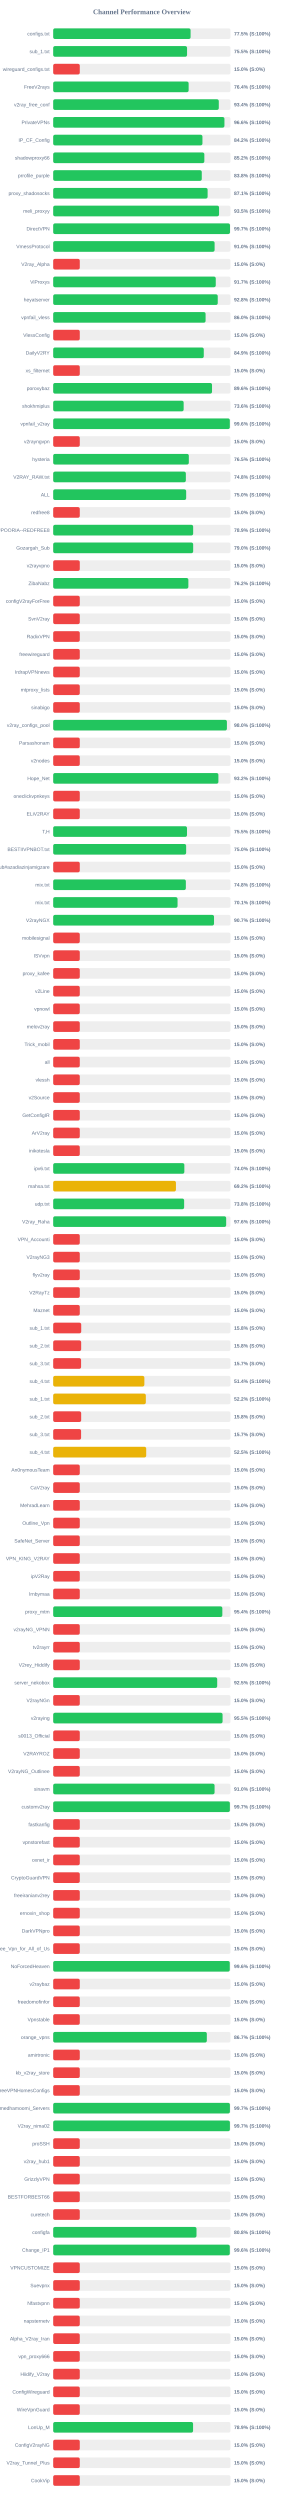
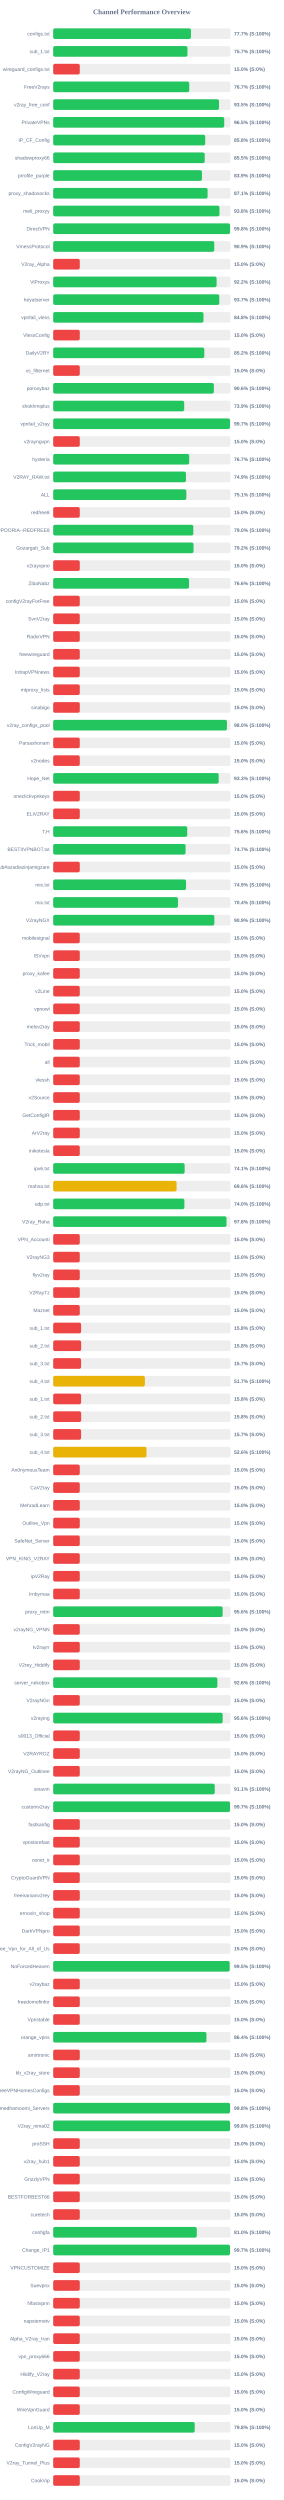
<svg xmlns="http://www.w3.org/2000/svg" width="800" height="7050" version="1.1">
  <style>
        .row { font: 14px Arial; fill: #64748b; }
        .score { font: bold 14px Arial; fill: #64748b; }
    </style>
  <text x="400" y="40" text-anchor="middle" font-size="20px" font-weight="bold" fill="#64748b">Channel Performance Overview</text>
  <rect x="150" y="80" width="500" height="30" fill="#eee" rx="5" />
-   <rect x="150" y="80" width="387.45" height="30" fill="#22c55e" rx="5" />
+   <rect x="150" y="80" width="388.45" height="30" fill="#22c55e" rx="5" />
  <text x="140" y="100" text-anchor="end" class="row">configs.txt</text>
-   <text x="660" y="100" text-anchor="start" class="score">77.5% (S:100%)</text>
+   <text x="660" y="100" text-anchor="start" class="score">77.7% (S:100%)</text>
  <rect x="150" y="130" width="500" height="30" fill="#eee" rx="5" />
-   <rect x="150" y="130" width="377.5" height="30" fill="#22c55e" rx="5" />
+   <rect x="150" y="130" width="378.65" height="30" fill="#22c55e" rx="5" />
  <text x="140" y="150" text-anchor="end" class="row">sub_1.txt</text>
-   <text x="660" y="150" text-anchor="start" class="score">75.5% (S:100%)</text>
+   <text x="660" y="150" text-anchor="start" class="score">75.7% (S:100%)</text>
  <rect x="150" y="180" width="500" height="30" fill="#eee" rx="5" />
  <rect x="150" y="180" width="75.0" height="30" fill="#ef4444" rx="5" />
  <text x="140" y="200" text-anchor="end" class="row">wireguard_configs.txt</text>
  <text x="660" y="200" text-anchor="start" class="score">15.0% (S:0%)</text>
  <rect x="150" y="230" width="500" height="30" fill="#eee" rx="5" />
-   <rect x="150" y="230" width="381.95" height="30" fill="#22c55e" rx="5" />
+   <rect x="150" y="230" width="383.65" height="30" fill="#22c55e" rx="5" />
  <text x="140" y="250" text-anchor="end" class="row">FreeV2rays</text>
-   <text x="660" y="250" text-anchor="start" class="score">76.4% (S:100%)</text>
+   <text x="660" y="250" text-anchor="start" class="score">76.7% (S:100%)</text>
  <rect x="150" y="280" width="500" height="30" fill="#eee" rx="5" />
-   <rect x="150" y="280" width="467.0" height="30" fill="#22c55e" rx="5" />
+   <rect x="150" y="280" width="467.6" height="30" fill="#22c55e" rx="5" />
  <text x="140" y="300" text-anchor="end" class="row">v2ray_free_conf</text>
-   <text x="660" y="300" text-anchor="start" class="score">93.4% (S:100%)</text>
+   <text x="660" y="300" text-anchor="start" class="score">93.5% (S:100%)</text>
  <rect x="150" y="330" width="500" height="30" fill="#eee" rx="5" />
-   <rect x="150" y="330" width="482.9" height="30" fill="#22c55e" rx="5" />
+   <rect x="150" y="330" width="482.3" height="30" fill="#22c55e" rx="5" />
  <text x="140" y="350" text-anchor="end" class="row">PrivateVPNs</text>
-   <text x="660" y="350" text-anchor="start" class="score">96.6% (S:100%)</text>
+   <text x="660" y="350" text-anchor="start" class="score">96.5% (S:100%)</text>
  <rect x="150" y="380" width="500" height="30" fill="#eee" rx="5" />
-   <rect x="150" y="380" width="420.9" height="30" fill="#22c55e" rx="5" />
+   <rect x="150" y="380" width="428.75" height="30" fill="#22c55e" rx="5" />
  <text x="140" y="400" text-anchor="end" class="row">IP_CF_Config</text>
-   <text x="660" y="400" text-anchor="start" class="score">84.2% (S:100%)</text>
+   <text x="660" y="400" text-anchor="start" class="score">85.8% (S:100%)</text>
  <rect x="150" y="430" width="500" height="30" fill="#eee" rx="5" />
-   <rect x="150" y="430" width="426.25" height="30" fill="#22c55e" rx="5" />
+   <rect x="150" y="430" width="427.3" height="30" fill="#22c55e" rx="5" />
  <text x="140" y="450" text-anchor="end" class="row">shadowproxy66</text>
-   <text x="660" y="450" text-anchor="start" class="score">85.2% (S:100%)</text>
+   <text x="660" y="450" text-anchor="start" class="score">85.5% (S:100%)</text>
  <rect x="150" y="480" width="500" height="30" fill="#eee" rx="5" />
-   <rect x="150" y="480" width="419.0" height="30" fill="#22c55e" rx="5" />
+   <rect x="150" y="480" width="419.5" height="30" fill="#22c55e" rx="5" />
  <text x="140" y="500" text-anchor="end" class="row">prrofile_purple</text>
-   <text x="660" y="500" text-anchor="start" class="score">83.8% (S:100%)</text>
+   <text x="660" y="500" text-anchor="start" class="score">83.9% (S:100%)</text>
  <rect x="150" y="530" width="500" height="30" fill="#eee" rx="5" />
-   <rect x="150" y="530" width="435.5" height="30" fill="#22c55e" rx="5" />
+   <rect x="150" y="530" width="435.45" height="30" fill="#22c55e" rx="5" />
  <text x="140" y="550" text-anchor="end" class="row">proxy_shadosocks</text>
  <text x="660" y="550" text-anchor="start" class="score">87.1% (S:100%)</text>
  <rect x="150" y="580" width="500" height="30" fill="#eee" rx="5" />
-   <rect x="150" y="580" width="467.75" height="30" fill="#22c55e" rx="5" />
+   <rect x="150" y="580" width="468.9" height="30" fill="#22c55e" rx="5" />
  <text x="140" y="600" text-anchor="end" class="row">meli_proxyy</text>
-   <text x="660" y="600" text-anchor="start" class="score">93.5% (S:100%)</text>
+   <text x="660" y="600" text-anchor="start" class="score">93.8% (S:100%)</text>
  <rect x="150" y="630" width="500" height="30" fill="#eee" rx="5" />
-   <rect x="150" y="630" width="498.6" height="30" fill="#22c55e" rx="5" />
+   <rect x="150" y="630" width="498.8" height="30" fill="#22c55e" rx="5" />
  <text x="140" y="650" text-anchor="end" class="row">DirectVPN</text>
-   <text x="660" y="650" text-anchor="start" class="score">99.7% (S:100%)</text>
+   <text x="660" y="650" text-anchor="start" class="score">99.8% (S:100%)</text>
  <rect x="150" y="680" width="500" height="30" fill="#eee" rx="5" />
-   <rect x="150" y="680" width="455.2" height="30" fill="#22c55e" rx="5" />
+   <rect x="150" y="680" width="454.3" height="30" fill="#22c55e" rx="5" />
  <text x="140" y="700" text-anchor="end" class="row">VmessProtocol</text>
-   <text x="660" y="700" text-anchor="start" class="score">91.0% (S:100%)</text>
+   <text x="660" y="700" text-anchor="start" class="score">90.9% (S:100%)</text>
  <rect x="150" y="730" width="500" height="30" fill="#eee" rx="5" />
  <rect x="150" y="730" width="75.0" height="30" fill="#ef4444" rx="5" />
  <text x="140" y="750" text-anchor="end" class="row">V2ray_Alpha</text>
  <text x="660" y="750" text-anchor="start" class="score">15.0% (S:0%)</text>
  <rect x="150" y="780" width="500" height="30" fill="#eee" rx="5" />
-   <rect x="150" y="780" width="458.45" height="30" fill="#22c55e" rx="5" />
+   <rect x="150" y="780" width="460.85" height="30" fill="#22c55e" rx="5" />
  <text x="140" y="800" text-anchor="end" class="row">ViProxys</text>
-   <text x="660" y="800" text-anchor="start" class="score">91.7% (S:100%)</text>
+   <text x="660" y="800" text-anchor="start" class="score">92.2% (S:100%)</text>
  <rect x="150" y="830" width="500" height="30" fill="#eee" rx="5" />
-   <rect x="150" y="830" width="464.05" height="30" fill="#22c55e" rx="5" />
+   <rect x="150" y="830" width="468.4" height="30" fill="#22c55e" rx="5" />
  <text x="140" y="850" text-anchor="end" class="row">heyatserver</text>
-   <text x="660" y="850" text-anchor="start" class="score">92.8% (S:100%)</text>
+   <text x="660" y="850" text-anchor="start" class="score">93.7% (S:100%)</text>
  <rect x="150" y="880" width="500" height="30" fill="#eee" rx="5" />
-   <rect x="150" y="880" width="429.75" height="30" fill="#22c55e" rx="5" />
+   <rect x="150" y="880" width="423.85" height="30" fill="#22c55e" rx="5" />
  <text x="140" y="900" text-anchor="end" class="row">vpnfail_vless</text>
-   <text x="660" y="900" text-anchor="start" class="score">86.0% (S:100%)</text>
+   <text x="660" y="900" text-anchor="start" class="score">84.8% (S:100%)</text>
  <rect x="150" y="930" width="500" height="30" fill="#eee" rx="5" />
  <rect x="150" y="930" width="75.0" height="30" fill="#ef4444" rx="5" />
  <text x="140" y="950" text-anchor="end" class="row">VlessConfig</text>
  <text x="660" y="950" text-anchor="start" class="score">15.0% (S:0%)</text>
  <rect x="150" y="980" width="500" height="30" fill="#eee" rx="5" />
-   <rect x="150" y="980" width="424.65" height="30" fill="#22c55e" rx="5" />
+   <rect x="150" y="980" width="426.15" height="30" fill="#22c55e" rx="5" />
  <text x="140" y="1000" text-anchor="end" class="row">DailyV2RY</text>
-   <text x="660" y="1000" text-anchor="start" class="score">84.9% (S:100%)</text>
+   <text x="660" y="1000" text-anchor="start" class="score">85.2% (S:100%)</text>
  <rect x="150" y="1030" width="500" height="30" fill="#eee" rx="5" />
  <rect x="150" y="1030" width="75.0" height="30" fill="#ef4444" rx="5" />
  <text x="140" y="1050" text-anchor="end" class="row">xs_filternet</text>
  <text x="660" y="1050" text-anchor="start" class="score">15.0% (S:0%)</text>
  <rect x="150" y="1080" width="500" height="30" fill="#eee" rx="5" />
-   <rect x="150" y="1080" width="447.9" height="30" fill="#22c55e" rx="5" />
+   <rect x="150" y="1080" width="453.1" height="30" fill="#22c55e" rx="5" />
  <text x="140" y="1100" text-anchor="end" class="row">poroxybaz</text>
-   <text x="660" y="1100" text-anchor="start" class="score">89.6% (S:100%)</text>
+   <text x="660" y="1100" text-anchor="start" class="score">90.6% (S:100%)</text>
  <rect x="150" y="1130" width="500" height="30" fill="#eee" rx="5" />
-   <rect x="150" y="1130" width="367.9" height="30" fill="#22c55e" rx="5" />
+   <rect x="150" y="1130" width="369.45" height="30" fill="#22c55e" rx="5" />
  <text x="140" y="1150" text-anchor="end" class="row">shokhmiplus</text>
-   <text x="660" y="1150" text-anchor="start" class="score">73.6% (S:100%)</text>
+   <text x="660" y="1150" text-anchor="start" class="score">73.9% (S:100%)</text>
  <rect x="150" y="1180" width="500" height="30" fill="#eee" rx="5" />
-   <rect x="150" y="1180" width="498.1" height="30" fill="#22c55e" rx="5" />
+   <rect x="150" y="1180" width="498.55" height="30" fill="#22c55e" rx="5" />
  <text x="140" y="1200" text-anchor="end" class="row">vpnfail_v2ray</text>
-   <text x="660" y="1200" text-anchor="start" class="score">99.6% (S:100%)</text>
+   <text x="660" y="1200" text-anchor="start" class="score">99.7% (S:100%)</text>
  <rect x="150" y="1230" width="500" height="30" fill="#eee" rx="5" />
  <rect x="150" y="1230" width="75.0" height="30" fill="#ef4444" rx="5" />
  <text x="140" y="1250" text-anchor="end" class="row">v2rayngvpn</text>
  <text x="660" y="1250" text-anchor="start" class="score">15.0% (S:0%)</text>
  <rect x="150" y="1280" width="500" height="30" fill="#eee" rx="5" />
-   <rect x="150" y="1280" width="382.5" height="30" fill="#22c55e" rx="5" />
+   <rect x="150" y="1280" width="383.6" height="30" fill="#22c55e" rx="5" />
  <text x="140" y="1300" text-anchor="end" class="row">hysteria</text>
-   <text x="660" y="1300" text-anchor="start" class="score">76.5% (S:100%)</text>
+   <text x="660" y="1300" text-anchor="start" class="score">76.7% (S:100%)</text>
  <rect x="150" y="1330" width="500" height="30" fill="#eee" rx="5" />
-   <rect x="150" y="1330" width="374.1" height="30" fill="#22c55e" rx="5" />
+   <rect x="150" y="1330" width="374.45" height="30" fill="#22c55e" rx="5" />
  <text x="140" y="1350" text-anchor="end" class="row">V2RAY_RAW.txt</text>
-   <text x="660" y="1350" text-anchor="start" class="score">74.8% (S:100%)</text>
+   <text x="660" y="1350" text-anchor="start" class="score">74.9% (S:100%)</text>
  <rect x="150" y="1380" width="500" height="30" fill="#eee" rx="5" />
-   <rect x="150" y="1380" width="375.0" height="30" fill="#22c55e" rx="5" />
+   <rect x="150" y="1380" width="375.5" height="30" fill="#22c55e" rx="5" />
  <text x="140" y="1400" text-anchor="end" class="row">ALL</text>
-   <text x="660" y="1400" text-anchor="start" class="score">75.0% (S:100%)</text>
+   <text x="660" y="1400" text-anchor="start" class="score">75.1% (S:100%)</text>
  <rect x="150" y="1430" width="500" height="30" fill="#eee" rx="5" />
  <rect x="150" y="1430" width="75.0" height="30" fill="#ef4444" rx="5" />
  <text x="140" y="1450" text-anchor="end" class="row">redfree8</text>
  <text x="660" y="1450" text-anchor="start" class="score">15.0% (S:0%)</text>
  <rect x="150" y="1480" width="500" height="30" fill="#eee" rx="5" />
-   <rect x="150" y="1480" width="394.7" height="30" fill="#22c55e" rx="5" />
+   <rect x="150" y="1480" width="395.15" height="30" fill="#22c55e" rx="5" />
  <text x="140" y="1500" text-anchor="end" class="row">POORIA--REDFREE8.txt#POORIA--REDFREE8</text>
-   <text x="660" y="1500" text-anchor="start" class="score">78.9% (S:100%)</text>
+   <text x="660" y="1500" text-anchor="start" class="score">79.0% (S:100%)</text>
  <rect x="150" y="1530" width="500" height="30" fill="#eee" rx="5" />
-   <rect x="150" y="1530" width="394.75" height="30" fill="#22c55e" rx="5" />
+   <rect x="150" y="1530" width="395.75" height="30" fill="#22c55e" rx="5" />
  <text x="140" y="1550" text-anchor="end" class="row">Gozargah_Sub</text>
-   <text x="660" y="1550" text-anchor="start" class="score">79.0% (S:100%)</text>
+   <text x="660" y="1550" text-anchor="start" class="score">79.2% (S:100%)</text>
  <rect x="150" y="1580" width="500" height="30" fill="#eee" rx="5" />
  <rect x="150" y="1580" width="75.0" height="30" fill="#ef4444" rx="5" />
  <text x="140" y="1600" text-anchor="end" class="row">v2rayvpno</text>
  <text x="660" y="1600" text-anchor="start" class="score">15.0% (S:0%)</text>
  <rect x="150" y="1630" width="500" height="30" fill="#eee" rx="5" />
-   <rect x="150" y="1630" width="381.2" height="30" fill="#22c55e" rx="5" />
+   <rect x="150" y="1630" width="383.1" height="30" fill="#22c55e" rx="5" />
  <text x="140" y="1650" text-anchor="end" class="row">ZibaNabz</text>
-   <text x="660" y="1650" text-anchor="start" class="score">76.2% (S:100%)</text>
+   <text x="660" y="1650" text-anchor="start" class="score">76.6% (S:100%)</text>
  <rect x="150" y="1680" width="500" height="30" fill="#eee" rx="5" />
  <rect x="150" y="1680" width="75.0" height="30" fill="#ef4444" rx="5" />
  <text x="140" y="1700" text-anchor="end" class="row">configV2rayForFree</text>
  <text x="660" y="1700" text-anchor="start" class="score">15.0% (S:0%)</text>
  <rect x="150" y="1730" width="500" height="30" fill="#eee" rx="5" />
  <rect x="150" y="1730" width="75.0" height="30" fill="#ef4444" rx="5" />
  <text x="140" y="1750" text-anchor="end" class="row">SvnV2ray</text>
  <text x="660" y="1750" text-anchor="start" class="score">15.0% (S:0%)</text>
  <rect x="150" y="1780" width="500" height="30" fill="#eee" rx="5" />
  <rect x="150" y="1780" width="75.0" height="30" fill="#ef4444" rx="5" />
  <text x="140" y="1800" text-anchor="end" class="row">RadixVPN</text>
  <text x="660" y="1800" text-anchor="start" class="score">15.0% (S:0%)</text>
  <rect x="150" y="1830" width="500" height="30" fill="#eee" rx="5" />
  <rect x="150" y="1830" width="75.0" height="30" fill="#ef4444" rx="5" />
  <text x="140" y="1850" text-anchor="end" class="row">freewireguard</text>
  <text x="660" y="1850" text-anchor="start" class="score">15.0% (S:0%)</text>
  <rect x="150" y="1880" width="500" height="30" fill="#eee" rx="5" />
  <rect x="150" y="1880" width="75.0" height="30" fill="#ef4444" rx="5" />
  <text x="140" y="1900" text-anchor="end" class="row">IrdrapVPNnews</text>
  <text x="660" y="1900" text-anchor="start" class="score">15.0% (S:0%)</text>
  <rect x="150" y="1930" width="500" height="30" fill="#eee" rx="5" />
  <rect x="150" y="1930" width="75.0" height="30" fill="#ef4444" rx="5" />
  <text x="140" y="1950" text-anchor="end" class="row">mtproxy_lists</text>
  <text x="660" y="1950" text-anchor="start" class="score">15.0% (S:0%)</text>
  <rect x="150" y="1980" width="500" height="30" fill="#eee" rx="5" />
  <rect x="150" y="1980" width="75.0" height="30" fill="#ef4444" rx="5" />
  <text x="140" y="2000" text-anchor="end" class="row">sinabigo</text>
  <text x="660" y="2000" text-anchor="start" class="score">15.0% (S:0%)</text>
  <rect x="150" y="2030" width="500" height="30" fill="#eee" rx="5" />
-   <rect x="150" y="2030" width="489.9" height="30" fill="#22c55e" rx="5" />
+   <rect x="150" y="2030" width="489.95" height="30" fill="#22c55e" rx="5" />
  <text x="140" y="2050" text-anchor="end" class="row">v2ray_configs_pool</text>
  <text x="660" y="2050" text-anchor="start" class="score">98.0% (S:100%)</text>
  <rect x="150" y="2080" width="500" height="30" fill="#eee" rx="5" />
  <rect x="150" y="2080" width="75.0" height="30" fill="#ef4444" rx="5" />
  <text x="140" y="2100" text-anchor="end" class="row">Parsashonam</text>
  <text x="660" y="2100" text-anchor="start" class="score">15.0% (S:0%)</text>
  <rect x="150" y="2130" width="500" height="30" fill="#eee" rx="5" />
  <rect x="150" y="2130" width="75.0" height="30" fill="#ef4444" rx="5" />
  <text x="140" y="2150" text-anchor="end" class="row">v2nodes</text>
  <text x="660" y="2150" text-anchor="start" class="score">15.0% (S:0%)</text>
  <rect x="150" y="2180" width="500" height="30" fill="#eee" rx="5" />
-   <rect x="150" y="2180" width="465.9" height="30" fill="#22c55e" rx="5" />
+   <rect x="150" y="2180" width="466.7" height="30" fill="#22c55e" rx="5" />
  <text x="140" y="2200" text-anchor="end" class="row">Hope_Net</text>
-   <text x="660" y="2200" text-anchor="start" class="score">93.2% (S:100%)</text>
+   <text x="660" y="2200" text-anchor="start" class="score">93.3% (S:100%)</text>
  <rect x="150" y="2230" width="500" height="30" fill="#eee" rx="5" />
  <rect x="150" y="2230" width="75.0" height="30" fill="#ef4444" rx="5" />
  <text x="140" y="2250" text-anchor="end" class="row">oneclickvpnkeys</text>
  <text x="660" y="2250" text-anchor="start" class="score">15.0% (S:0%)</text>
  <rect x="150" y="2280" width="500" height="30" fill="#eee" rx="5" />
  <rect x="150" y="2280" width="75.0" height="30" fill="#ef4444" rx="5" />
  <text x="140" y="2300" text-anchor="end" class="row">ELiV2RAY</text>
  <text x="660" y="2300" text-anchor="start" class="score">15.0% (S:0%)</text>
  <rect x="150" y="2330" width="500" height="30" fill="#eee" rx="5" />
-   <rect x="150" y="2330" width="377.35" height="30" fill="#22c55e" rx="5" />
+   <rect x="150" y="2330" width="378.0" height="30" fill="#22c55e" rx="5" />
  <text x="140" y="2350" text-anchor="end" class="row">T,H</text>
-   <text x="660" y="2350" text-anchor="start" class="score">75.5% (S:100%)</text>
+   <text x="660" y="2350" text-anchor="start" class="score">75.6% (S:100%)</text>
  <rect x="150" y="2380" width="500" height="30" fill="#eee" rx="5" />
-   <rect x="150" y="2380" width="374.95" height="30" fill="#22c55e" rx="5" />
+   <rect x="150" y="2380" width="373.35" height="30" fill="#22c55e" rx="5" />
  <text x="140" y="2400" text-anchor="end" class="row">BESTIIVPNBOT.txt</text>
-   <text x="660" y="2400" text-anchor="start" class="score">75.0% (S:100%)</text>
+   <text x="660" y="2400" text-anchor="start" class="score">74.7% (S:100%)</text>
  <rect x="150" y="2430" width="500" height="30" fill="#eee" rx="5" />
  <rect x="150" y="2430" width="75.0" height="30" fill="#ef4444" rx="5" />
  <text x="140" y="2450" text-anchor="end" class="row">Sub#azadiazinjamigzare</text>
  <text x="660" y="2450" text-anchor="start" class="score">15.0% (S:0%)</text>
  <rect x="150" y="2480" width="500" height="30" fill="#eee" rx="5" />
-   <rect x="150" y="2480" width="374.1" height="30" fill="#22c55e" rx="5" />
+   <rect x="150" y="2480" width="374.65" height="30" fill="#22c55e" rx="5" />
  <text x="140" y="2500" text-anchor="end" class="row">mix.txt</text>
-   <text x="660" y="2500" text-anchor="start" class="score">74.8% (S:100%)</text>
+   <text x="660" y="2500" text-anchor="start" class="score">74.9% (S:100%)</text>
  <rect x="150" y="2530" width="500" height="30" fill="#eee" rx="5" />
-   <rect x="150" y="2530" width="350.7" height="30" fill="#22c55e" rx="5" />
+   <rect x="150" y="2530" width="351.85" height="30" fill="#22c55e" rx="5" />
  <text x="140" y="2550" text-anchor="end" class="row">mix.txt</text>
-   <text x="660" y="2550" text-anchor="start" class="score">70.1% (S:100%)</text>
+   <text x="660" y="2550" text-anchor="start" class="score">70.4% (S:100%)</text>
  <rect x="150" y="2580" width="500" height="30" fill="#eee" rx="5" />
-   <rect x="150" y="2580" width="453.55" height="30" fill="#22c55e" rx="5" />
+   <rect x="150" y="2580" width="454.5" height="30" fill="#22c55e" rx="5" />
  <text x="140" y="2600" text-anchor="end" class="row">V2rayNGX</text>
-   <text x="660" y="2600" text-anchor="start" class="score">90.7% (S:100%)</text>
+   <text x="660" y="2600" text-anchor="start" class="score">90.9% (S:100%)</text>
  <rect x="150" y="2630" width="500" height="30" fill="#eee" rx="5" />
  <rect x="150" y="2630" width="75.0" height="30" fill="#ef4444" rx="5" />
  <text x="140" y="2650" text-anchor="end" class="row">mobilesignal</text>
  <text x="660" y="2650" text-anchor="start" class="score">15.0% (S:0%)</text>
  <rect x="150" y="2680" width="500" height="30" fill="#eee" rx="5" />
  <rect x="150" y="2680" width="75.0" height="30" fill="#ef4444" rx="5" />
  <text x="140" y="2700" text-anchor="end" class="row">ISVvpn</text>
  <text x="660" y="2700" text-anchor="start" class="score">15.0% (S:0%)</text>
  <rect x="150" y="2730" width="500" height="30" fill="#eee" rx="5" />
  <rect x="150" y="2730" width="75.0" height="30" fill="#ef4444" rx="5" />
  <text x="140" y="2750" text-anchor="end" class="row">proxy_kafee</text>
  <text x="660" y="2750" text-anchor="start" class="score">15.0% (S:0%)</text>
  <rect x="150" y="2780" width="500" height="30" fill="#eee" rx="5" />
  <rect x="150" y="2780" width="75.0" height="30" fill="#ef4444" rx="5" />
  <text x="140" y="2800" text-anchor="end" class="row">v2Line</text>
  <text x="660" y="2800" text-anchor="start" class="score">15.0% (S:0%)</text>
  <rect x="150" y="2830" width="500" height="30" fill="#eee" rx="5" />
  <rect x="150" y="2830" width="75.0" height="30" fill="#ef4444" rx="5" />
  <text x="140" y="2850" text-anchor="end" class="row">vpnowl</text>
  <text x="660" y="2850" text-anchor="start" class="score">15.0% (S:0%)</text>
  <rect x="150" y="2880" width="500" height="30" fill="#eee" rx="5" />
  <rect x="150" y="2880" width="75.0" height="30" fill="#ef4444" rx="5" />
  <text x="140" y="2900" text-anchor="end" class="row">melov2ray</text>
  <text x="660" y="2900" text-anchor="start" class="score">15.0% (S:0%)</text>
  <rect x="150" y="2930" width="500" height="30" fill="#eee" rx="5" />
  <rect x="150" y="2930" width="75.0" height="30" fill="#ef4444" rx="5" />
  <text x="140" y="2950" text-anchor="end" class="row">Trick_mobil</text>
  <text x="660" y="2950" text-anchor="start" class="score">15.0% (S:0%)</text>
  <rect x="150" y="2980" width="500" height="30" fill="#eee" rx="5" />
  <rect x="150" y="2980" width="75.0" height="30" fill="#ef4444" rx="5" />
  <text x="140" y="3000" text-anchor="end" class="row">all</text>
  <text x="660" y="3000" text-anchor="start" class="score">15.0% (S:0%)</text>
  <rect x="150" y="3030" width="500" height="30" fill="#eee" rx="5" />
  <rect x="150" y="3030" width="75.0" height="30" fill="#ef4444" rx="5" />
  <text x="140" y="3050" text-anchor="end" class="row">vlessh</text>
  <text x="660" y="3050" text-anchor="start" class="score">15.0% (S:0%)</text>
  <rect x="150" y="3080" width="500" height="30" fill="#eee" rx="5" />
  <rect x="150" y="3080" width="75.0" height="30" fill="#ef4444" rx="5" />
  <text x="140" y="3100" text-anchor="end" class="row">v2Source</text>
  <text x="660" y="3100" text-anchor="start" class="score">15.0% (S:0%)</text>
  <rect x="150" y="3130" width="500" height="30" fill="#eee" rx="5" />
  <rect x="150" y="3130" width="75.0" height="30" fill="#ef4444" rx="5" />
  <text x="140" y="3150" text-anchor="end" class="row">GetConfigIR</text>
  <text x="660" y="3150" text-anchor="start" class="score">15.0% (S:0%)</text>
  <rect x="150" y="3180" width="500" height="30" fill="#eee" rx="5" />
  <rect x="150" y="3180" width="75.0" height="30" fill="#ef4444" rx="5" />
  <text x="140" y="3200" text-anchor="end" class="row">ArV2ray</text>
  <text x="660" y="3200" text-anchor="start" class="score">15.0% (S:0%)</text>
  <rect x="150" y="3230" width="500" height="30" fill="#eee" rx="5" />
  <rect x="150" y="3230" width="75.0" height="30" fill="#ef4444" rx="5" />
  <text x="140" y="3250" text-anchor="end" class="row">inikotesla</text>
  <text x="660" y="3250" text-anchor="start" class="score">15.0% (S:0%)</text>
  <rect x="150" y="3280" width="500" height="30" fill="#eee" rx="5" />
-   <rect x="150" y="3280" width="369.85" height="30" fill="#22c55e" rx="5" />
+   <rect x="150" y="3280" width="370.7" height="30" fill="#22c55e" rx="5" />
  <text x="140" y="3300" text-anchor="end" class="row">ipv6.txt</text>
-   <text x="660" y="3300" text-anchor="start" class="score">74.0% (S:100%)</text>
+   <text x="660" y="3300" text-anchor="start" class="score">74.1% (S:100%)</text>
  <rect x="150" y="3330" width="500" height="30" fill="#eee" rx="5" />
-   <rect x="150" y="3330" width="346.15" height="30" fill="#eab308" rx="5" />
+   <rect x="150" y="3330" width="347.95" height="30" fill="#eab308" rx="5" />
  <text x="140" y="3350" text-anchor="end" class="row">mahsa.txt</text>
-   <text x="660" y="3350" text-anchor="start" class="score">69.2% (S:100%)</text>
+   <text x="660" y="3350" text-anchor="start" class="score">69.6% (S:100%)</text>
  <rect x="150" y="3380" width="500" height="30" fill="#eee" rx="5" />
-   <rect x="150" y="3380" width="369.25" height="30" fill="#22c55e" rx="5" />
+   <rect x="150" y="3380" width="369.95" height="30" fill="#22c55e" rx="5" />
  <text x="140" y="3400" text-anchor="end" class="row">udp.txt</text>
-   <text x="660" y="3400" text-anchor="start" class="score">73.8% (S:100%)</text>
+   <text x="660" y="3400" text-anchor="start" class="score">74.0% (S:100%)</text>
  <rect x="150" y="3430" width="500" height="30" fill="#eee" rx="5" />
-   <rect x="150" y="3430" width="487.8" height="30" fill="#22c55e" rx="5" />
+   <rect x="150" y="3430" width="488.8" height="30" fill="#22c55e" rx="5" />
  <text x="140" y="3450" text-anchor="end" class="row">V2ray_Raha</text>
-   <text x="660" y="3450" text-anchor="start" class="score">97.6% (S:100%)</text>
+   <text x="660" y="3450" text-anchor="start" class="score">97.8% (S:100%)</text>
  <rect x="150" y="3480" width="500" height="30" fill="#eee" rx="5" />
  <rect x="150" y="3480" width="75.0" height="30" fill="#ef4444" rx="5" />
  <text x="140" y="3500" text-anchor="end" class="row">VPN_Accounti</text>
  <text x="660" y="3500" text-anchor="start" class="score">15.0% (S:0%)</text>
  <rect x="150" y="3530" width="500" height="30" fill="#eee" rx="5" />
  <rect x="150" y="3530" width="75.0" height="30" fill="#ef4444" rx="5" />
  <text x="140" y="3550" text-anchor="end" class="row">V2rayNG3</text>
  <text x="660" y="3550" text-anchor="start" class="score">15.0% (S:0%)</text>
  <rect x="150" y="3580" width="500" height="30" fill="#eee" rx="5" />
  <rect x="150" y="3580" width="75.0" height="30" fill="#ef4444" rx="5" />
  <text x="140" y="3600" text-anchor="end" class="row">flyv2ray</text>
  <text x="660" y="3600" text-anchor="start" class="score">15.0% (S:0%)</text>
  <rect x="150" y="3630" width="500" height="30" fill="#eee" rx="5" />
  <rect x="150" y="3630" width="75.0" height="30" fill="#ef4444" rx="5" />
  <text x="140" y="3650" text-anchor="end" class="row">V2RayTz</text>
  <text x="660" y="3650" text-anchor="start" class="score">15.0% (S:0%)</text>
  <rect x="150" y="3680" width="500" height="30" fill="#eee" rx="5" />
  <rect x="150" y="3680" width="75.0" height="30" fill="#ef4444" rx="5" />
  <text x="140" y="3700" text-anchor="end" class="row">Maznet</text>
  <text x="660" y="3700" text-anchor="start" class="score">15.0% (S:0%)</text>
  <rect x="150" y="3730" width="500" height="30" fill="#eee" rx="5" />
-   <rect x="150" y="3730" width="79.05" height="30" fill="#ef4444" rx="5" />
+   <rect x="150" y="3730" width="78.75" height="30" fill="#ef4444" rx="5" />
  <text x="140" y="3750" text-anchor="end" class="row">sub_1.txt</text>
  <text x="660" y="3750" text-anchor="start" class="score">15.8% (S:0%)</text>
  <rect x="150" y="3780" width="500" height="30" fill="#eee" rx="5" />
  <rect x="150" y="3780" width="78.9" height="30" fill="#ef4444" rx="5" />
  <text x="140" y="3800" text-anchor="end" class="row">sub_2.txt</text>
  <text x="660" y="3800" text-anchor="start" class="score">15.8% (S:0%)</text>
  <rect x="150" y="3830" width="500" height="30" fill="#eee" rx="5" />
  <rect x="150" y="3830" width="78.65" height="30" fill="#ef4444" rx="5" />
  <text x="140" y="3850" text-anchor="end" class="row">sub_3.txt</text>
  <text x="660" y="3850" text-anchor="start" class="score">15.7% (S:0%)</text>
  <rect x="150" y="3880" width="500" height="30" fill="#eee" rx="5" />
-   <rect x="150" y="3880" width="257.1" height="30" fill="#eab308" rx="5" />
+   <rect x="150" y="3880" width="258.6" height="30" fill="#eab308" rx="5" />
  <text x="140" y="3900" text-anchor="end" class="row">sub_4.txt</text>
-   <text x="660" y="3900" text-anchor="start" class="score">51.4% (S:100%)</text>
+   <text x="660" y="3900" text-anchor="start" class="score">51.7% (S:100%)</text>
  <rect x="150" y="3930" width="500" height="30" fill="#eee" rx="5" />
-   <rect x="150" y="3930" width="261.25" height="30" fill="#eab308" rx="5" />
+   <rect x="150" y="3930" width="78.75" height="30" fill="#ef4444" rx="5" />
  <text x="140" y="3950" text-anchor="end" class="row">sub_1.txt</text>
-   <text x="660" y="3950" text-anchor="start" class="score">52.2% (S:100%)</text>
+   <text x="660" y="3950" text-anchor="start" class="score">15.8% (S:0%)</text>
  <rect x="150" y="3980" width="500" height="30" fill="#eee" rx="5" />
  <rect x="150" y="3980" width="78.9" height="30" fill="#ef4444" rx="5" />
  <text x="140" y="4000" text-anchor="end" class="row">sub_2.txt</text>
  <text x="660" y="4000" text-anchor="start" class="score">15.8% (S:0%)</text>
  <rect x="150" y="4030" width="500" height="30" fill="#eee" rx="5" />
  <rect x="150" y="4030" width="78.65" height="30" fill="#ef4444" rx="5" />
  <text x="140" y="4050" text-anchor="end" class="row">sub_3.txt</text>
  <text x="660" y="4050" text-anchor="start" class="score">15.7% (S:0%)</text>
  <rect x="150" y="4080" width="500" height="30" fill="#eee" rx="5" />
-   <rect x="150" y="4080" width="262.3" height="30" fill="#eab308" rx="5" />
+   <rect x="150" y="4080" width="263.1" height="30" fill="#eab308" rx="5" />
  <text x="140" y="4100" text-anchor="end" class="row">sub_4.txt</text>
-   <text x="660" y="4100" text-anchor="start" class="score">52.5% (S:100%)</text>
+   <text x="660" y="4100" text-anchor="start" class="score">52.6% (S:100%)</text>
  <rect x="150" y="4130" width="500" height="30" fill="#eee" rx="5" />
  <rect x="150" y="4130" width="75.0" height="30" fill="#ef4444" rx="5" />
  <text x="140" y="4150" text-anchor="end" class="row">An0nymousTeam</text>
  <text x="660" y="4150" text-anchor="start" class="score">15.0% (S:0%)</text>
  <rect x="150" y="4180" width="500" height="30" fill="#eee" rx="5" />
  <rect x="150" y="4180" width="75.0" height="30" fill="#ef4444" rx="5" />
  <text x="140" y="4200" text-anchor="end" class="row">CaV2ray</text>
  <text x="660" y="4200" text-anchor="start" class="score">15.0% (S:0%)</text>
  <rect x="150" y="4230" width="500" height="30" fill="#eee" rx="5" />
  <rect x="150" y="4230" width="75.0" height="30" fill="#ef4444" rx="5" />
  <text x="140" y="4250" text-anchor="end" class="row">MehradLearn</text>
  <text x="660" y="4250" text-anchor="start" class="score">15.0% (S:0%)</text>
  <rect x="150" y="4280" width="500" height="30" fill="#eee" rx="5" />
  <rect x="150" y="4280" width="75.0" height="30" fill="#ef4444" rx="5" />
  <text x="140" y="4300" text-anchor="end" class="row">Outline_Vpn</text>
  <text x="660" y="4300" text-anchor="start" class="score">15.0% (S:0%)</text>
  <rect x="150" y="4330" width="500" height="30" fill="#eee" rx="5" />
  <rect x="150" y="4330" width="75.0" height="30" fill="#ef4444" rx="5" />
  <text x="140" y="4350" text-anchor="end" class="row">SafeNet_Server</text>
  <text x="660" y="4350" text-anchor="start" class="score">15.0% (S:0%)</text>
  <rect x="150" y="4380" width="500" height="30" fill="#eee" rx="5" />
  <rect x="150" y="4380" width="75.0" height="30" fill="#ef4444" rx="5" />
  <text x="140" y="4400" text-anchor="end" class="row">VPN_KING_V2RAY</text>
  <text x="660" y="4400" text-anchor="start" class="score">15.0% (S:0%)</text>
  <rect x="150" y="4430" width="500" height="30" fill="#eee" rx="5" />
  <rect x="150" y="4430" width="75.0" height="30" fill="#ef4444" rx="5" />
  <text x="140" y="4450" text-anchor="end" class="row">ipV2Ray</text>
  <text x="660" y="4450" text-anchor="start" class="score">15.0% (S:0%)</text>
  <rect x="150" y="4480" width="500" height="30" fill="#eee" rx="5" />
  <rect x="150" y="4480" width="75.0" height="30" fill="#ef4444" rx="5" />
  <text x="140" y="4500" text-anchor="end" class="row">lrnbymaa</text>
  <text x="660" y="4500" text-anchor="start" class="score">15.0% (S:0%)</text>
  <rect x="150" y="4530" width="500" height="30" fill="#eee" rx="5" />
-   <rect x="150" y="4530" width="477.0" height="30" fill="#22c55e" rx="5" />
+   <rect x="150" y="4530" width="477.85" height="30" fill="#22c55e" rx="5" />
  <text x="140" y="4550" text-anchor="end" class="row">proxy_mtm</text>
-   <text x="660" y="4550" text-anchor="start" class="score">95.4% (S:100%)</text>
+   <text x="660" y="4550" text-anchor="start" class="score">95.6% (S:100%)</text>
  <rect x="150" y="4580" width="500" height="30" fill="#eee" rx="5" />
  <rect x="150" y="4580" width="75.0" height="30" fill="#ef4444" rx="5" />
  <text x="140" y="4600" text-anchor="end" class="row">v2rayNG_VPNN</text>
  <text x="660" y="4600" text-anchor="start" class="score">15.0% (S:0%)</text>
  <rect x="150" y="4630" width="500" height="30" fill="#eee" rx="5" />
  <rect x="150" y="4630" width="75.0" height="30" fill="#ef4444" rx="5" />
  <text x="140" y="4650" text-anchor="end" class="row">tv2rayrr</text>
  <text x="660" y="4650" text-anchor="start" class="score">15.0% (S:0%)</text>
  <rect x="150" y="4680" width="500" height="30" fill="#eee" rx="5" />
  <rect x="150" y="4680" width="75.0" height="30" fill="#ef4444" rx="5" />
  <text x="140" y="4700" text-anchor="end" class="row">V2rey_Hiddify</text>
  <text x="660" y="4700" text-anchor="start" class="score">15.0% (S:0%)</text>
  <rect x="150" y="4730" width="500" height="30" fill="#eee" rx="5" />
-   <rect x="150" y="4730" width="462.5" height="30" fill="#22c55e" rx="5" />
+   <rect x="150" y="4730" width="463.0" height="30" fill="#22c55e" rx="5" />
  <text x="140" y="4750" text-anchor="end" class="row">server_nekobox</text>
-   <text x="660" y="4750" text-anchor="start" class="score">92.5% (S:100%)</text>
+   <text x="660" y="4750" text-anchor="start" class="score">92.6% (S:100%)</text>
  <rect x="150" y="4780" width="500" height="30" fill="#eee" rx="5" />
  <rect x="150" y="4780" width="75.0" height="30" fill="#ef4444" rx="5" />
  <text x="140" y="4800" text-anchor="end" class="row">V2rayNGn</text>
  <text x="660" y="4800" text-anchor="start" class="score">15.0% (S:0%)</text>
  <rect x="150" y="4830" width="500" height="30" fill="#eee" rx="5" />
-   <rect x="150" y="4830" width="477.65" height="30" fill="#22c55e" rx="5" />
+   <rect x="150" y="4830" width="477.95" height="30" fill="#22c55e" rx="5" />
  <text x="140" y="4850" text-anchor="end" class="row">v2raying</text>
-   <text x="660" y="4850" text-anchor="start" class="score">95.5% (S:100%)</text>
+   <text x="660" y="4850" text-anchor="start" class="score">95.6% (S:100%)</text>
  <rect x="150" y="4880" width="500" height="30" fill="#eee" rx="5" />
  <rect x="150" y="4880" width="75.0" height="30" fill="#ef4444" rx="5" />
  <text x="140" y="4900" text-anchor="end" class="row">s0013_Official</text>
  <text x="660" y="4900" text-anchor="start" class="score">15.0% (S:0%)</text>
  <rect x="150" y="4930" width="500" height="30" fill="#eee" rx="5" />
  <rect x="150" y="4930" width="75.0" height="30" fill="#ef4444" rx="5" />
  <text x="140" y="4950" text-anchor="end" class="row">V2RAYROZ</text>
  <text x="660" y="4950" text-anchor="start" class="score">15.0% (S:0%)</text>
  <rect x="150" y="4980" width="500" height="30" fill="#eee" rx="5" />
  <rect x="150" y="4980" width="75.0" height="30" fill="#ef4444" rx="5" />
  <text x="140" y="5000" text-anchor="end" class="row">V2rayNG_Outlinee</text>
  <text x="660" y="5000" text-anchor="start" class="score">15.0% (S:0%)</text>
  <rect x="150" y="5030" width="500" height="30" fill="#eee" rx="5" />
-   <rect x="150" y="5030" width="455.1" height="30" fill="#22c55e" rx="5" />
+   <rect x="150" y="5030" width="455.55" height="30" fill="#22c55e" rx="5" />
  <text x="140" y="5050" text-anchor="end" class="row">sinavm</text>
-   <text x="660" y="5050" text-anchor="start" class="score">91.0% (S:100%)</text>
+   <text x="660" y="5050" text-anchor="start" class="score">91.1% (S:100%)</text>
  <rect x="150" y="5080" width="500" height="30" fill="#eee" rx="5" />
-   <rect x="150" y="5080" width="498.25" height="30" fill="#22c55e" rx="5" />
+   <rect x="150" y="5080" width="498.6" height="30" fill="#22c55e" rx="5" />
  <text x="140" y="5100" text-anchor="end" class="row">customv2ray</text>
  <text x="660" y="5100" text-anchor="start" class="score">99.7% (S:100%)</text>
  <rect x="150" y="5130" width="500" height="30" fill="#eee" rx="5" />
  <rect x="150" y="5130" width="75.0" height="30" fill="#ef4444" rx="5" />
  <text x="140" y="5150" text-anchor="end" class="row">fastkanfig</text>
  <text x="660" y="5150" text-anchor="start" class="score">15.0% (S:0%)</text>
  <rect x="150" y="5180" width="500" height="30" fill="#eee" rx="5" />
  <rect x="150" y="5180" width="75.0" height="30" fill="#ef4444" rx="5" />
  <text x="140" y="5200" text-anchor="end" class="row">vpnstorefast</text>
  <text x="660" y="5200" text-anchor="start" class="score">15.0% (S:0%)</text>
  <rect x="150" y="5230" width="500" height="30" fill="#eee" rx="5" />
  <rect x="150" y="5230" width="75.0" height="30" fill="#ef4444" rx="5" />
  <text x="140" y="5250" text-anchor="end" class="row">oxnet_ir</text>
  <text x="660" y="5250" text-anchor="start" class="score">15.0% (S:0%)</text>
  <rect x="150" y="5280" width="500" height="30" fill="#eee" rx="5" />
  <rect x="150" y="5280" width="75.0" height="30" fill="#ef4444" rx="5" />
  <text x="140" y="5300" text-anchor="end" class="row">CryptoGuardVPN</text>
  <text x="660" y="5300" text-anchor="start" class="score">15.0% (S:0%)</text>
  <rect x="150" y="5330" width="500" height="30" fill="#eee" rx="5" />
  <rect x="150" y="5330" width="75.0" height="30" fill="#ef4444" rx="5" />
  <text x="140" y="5350" text-anchor="end" class="row">freeiranianv2rey</text>
  <text x="660" y="5350" text-anchor="start" class="score">15.0% (S:0%)</text>
  <rect x="150" y="5380" width="500" height="30" fill="#eee" rx="5" />
  <rect x="150" y="5380" width="75.0" height="30" fill="#ef4444" rx="5" />
  <text x="140" y="5400" text-anchor="end" class="row">ernoxin_shop</text>
  <text x="660" y="5400" text-anchor="start" class="score">15.0% (S:0%)</text>
  <rect x="150" y="5430" width="500" height="30" fill="#eee" rx="5" />
  <rect x="150" y="5430" width="75.0" height="30" fill="#ef4444" rx="5" />
  <text x="140" y="5450" text-anchor="end" class="row">DarkVPNpro</text>
  <text x="660" y="5450" text-anchor="start" class="score">15.0% (S:0%)</text>
  <rect x="150" y="5480" width="500" height="30" fill="#eee" rx="5" />
  <rect x="150" y="5480" width="75.0" height="30" fill="#ef4444" rx="5" />
  <text x="140" y="5500" text-anchor="end" class="row">Free_Vpn_for_All_of_Us</text>
  <text x="660" y="5500" text-anchor="start" class="score">15.0% (S:0%)</text>
  <rect x="150" y="5530" width="500" height="30" fill="#eee" rx="5" />
-   <rect x="150" y="5530" width="497.95" height="30" fill="#22c55e" rx="5" />
+   <rect x="150" y="5530" width="497.65" height="30" fill="#22c55e" rx="5" />
  <text x="140" y="5550" text-anchor="end" class="row">NoForcedHeaven</text>
-   <text x="660" y="5550" text-anchor="start" class="score">99.6% (S:100%)</text>
+   <text x="660" y="5550" text-anchor="start" class="score">99.5% (S:100%)</text>
  <rect x="150" y="5580" width="500" height="30" fill="#eee" rx="5" />
  <rect x="150" y="5580" width="75.0" height="30" fill="#ef4444" rx="5" />
  <text x="140" y="5600" text-anchor="end" class="row">v2raybaz</text>
  <text x="660" y="5600" text-anchor="start" class="score">15.0% (S:0%)</text>
  <rect x="150" y="5630" width="500" height="30" fill="#eee" rx="5" />
  <rect x="150" y="5630" width="75.0" height="30" fill="#ef4444" rx="5" />
  <text x="140" y="5650" text-anchor="end" class="row">freedomofinfor</text>
  <text x="660" y="5650" text-anchor="start" class="score">15.0% (S:0%)</text>
  <rect x="150" y="5680" width="500" height="30" fill="#eee" rx="5" />
  <rect x="150" y="5680" width="75.0" height="30" fill="#ef4444" rx="5" />
  <text x="140" y="5700" text-anchor="end" class="row">Vpnstable</text>
  <text x="660" y="5700" text-anchor="start" class="score">15.0% (S:0%)</text>
  <rect x="150" y="5730" width="500" height="30" fill="#eee" rx="5" />
-   <rect x="150" y="5730" width="433.25" height="30" fill="#22c55e" rx="5" />
+   <rect x="150" y="5730" width="432.15" height="30" fill="#22c55e" rx="5" />
  <text x="140" y="5750" text-anchor="end" class="row">orange_vpns</text>
-   <text x="660" y="5750" text-anchor="start" class="score">86.7% (S:100%)</text>
+   <text x="660" y="5750" text-anchor="start" class="score">86.4% (S:100%)</text>
  <rect x="150" y="5780" width="500" height="30" fill="#eee" rx="5" />
  <rect x="150" y="5780" width="75.0" height="30" fill="#ef4444" rx="5" />
  <text x="140" y="5800" text-anchor="end" class="row">amirtronic</text>
  <text x="660" y="5800" text-anchor="start" class="score">15.0% (S:0%)</text>
  <rect x="150" y="5830" width="500" height="30" fill="#eee" rx="5" />
  <rect x="150" y="5830" width="75.0" height="30" fill="#ef4444" rx="5" />
  <text x="140" y="5850" text-anchor="end" class="row">kb_v2ray_store</text>
  <text x="660" y="5850" text-anchor="start" class="score">15.0% (S:0%)</text>
  <rect x="150" y="5880" width="500" height="30" fill="#eee" rx="5" />
  <rect x="150" y="5880" width="75.0" height="30" fill="#ef4444" rx="5" />
  <text x="140" y="5900" text-anchor="end" class="row">FreeVPNHomesConfigs</text>
  <text x="660" y="5900" text-anchor="start" class="score">15.0% (S:0%)</text>
  <rect x="150" y="5930" width="500" height="30" fill="#eee" rx="5" />
-   <rect x="150" y="5930" width="498.35" height="30" fill="#22c55e" rx="5" />
+   <rect x="150" y="5930" width="498.75" height="30" fill="#22c55e" rx="5" />
  <text x="140" y="5950" text-anchor="end" class="row">Ahmedhamoomi_Servers</text>
-   <text x="660" y="5950" text-anchor="start" class="score">99.7% (S:100%)</text>
+   <text x="660" y="5950" text-anchor="start" class="score">99.8% (S:100%)</text>
  <rect x="150" y="5980" width="500" height="30" fill="#eee" rx="5" />
-   <rect x="150" y="5980" width="498.35" height="30" fill="#22c55e" rx="5" />
+   <rect x="150" y="5980" width="498.8" height="30" fill="#22c55e" rx="5" />
  <text x="140" y="6000" text-anchor="end" class="row">V2ray_nima02</text>
-   <text x="660" y="6000" text-anchor="start" class="score">99.7% (S:100%)</text>
+   <text x="660" y="6000" text-anchor="start" class="score">99.8% (S:100%)</text>
  <rect x="150" y="6030" width="500" height="30" fill="#eee" rx="5" />
  <rect x="150" y="6030" width="75.0" height="30" fill="#ef4444" rx="5" />
  <text x="140" y="6050" text-anchor="end" class="row">proSSH</text>
  <text x="660" y="6050" text-anchor="start" class="score">15.0% (S:0%)</text>
  <rect x="150" y="6080" width="500" height="30" fill="#eee" rx="5" />
  <rect x="150" y="6080" width="75.0" height="30" fill="#ef4444" rx="5" />
  <text x="140" y="6100" text-anchor="end" class="row">v2ray_hub1</text>
  <text x="660" y="6100" text-anchor="start" class="score">15.0% (S:0%)</text>
  <rect x="150" y="6130" width="500" height="30" fill="#eee" rx="5" />
  <rect x="150" y="6130" width="75.0" height="30" fill="#ef4444" rx="5" />
  <text x="140" y="6150" text-anchor="end" class="row">GrizzlyVPN</text>
  <text x="660" y="6150" text-anchor="start" class="score">15.0% (S:0%)</text>
  <rect x="150" y="6180" width="500" height="30" fill="#eee" rx="5" />
  <rect x="150" y="6180" width="75.0" height="30" fill="#ef4444" rx="5" />
  <text x="140" y="6200" text-anchor="end" class="row">BESTFORBEST66</text>
  <text x="660" y="6200" text-anchor="start" class="score">15.0% (S:0%)</text>
  <rect x="150" y="6230" width="500" height="30" fill="#eee" rx="5" />
  <rect x="150" y="6230" width="75.0" height="30" fill="#ef4444" rx="5" />
  <text x="140" y="6250" text-anchor="end" class="row">curetech</text>
  <text x="660" y="6250" text-anchor="start" class="score">15.0% (S:0%)</text>
  <rect x="150" y="6280" width="500" height="30" fill="#eee" rx="5" />
-   <rect x="150" y="6280" width="404.15" height="30" fill="#22c55e" rx="5" />
+   <rect x="150" y="6280" width="404.9" height="30" fill="#22c55e" rx="5" />
  <text x="140" y="6300" text-anchor="end" class="row">configfa</text>
-   <text x="660" y="6300" text-anchor="start" class="score">80.8% (S:100%)</text>
+   <text x="660" y="6300" text-anchor="start" class="score">81.0% (S:100%)</text>
  <rect x="150" y="6330" width="500" height="30" fill="#eee" rx="5" />
-   <rect x="150" y="6330" width="498.05" height="30" fill="#22c55e" rx="5" />
+   <rect x="150" y="6330" width="498.6" height="30" fill="#22c55e" rx="5" />
  <text x="140" y="6350" text-anchor="end" class="row">Change_IP1</text>
-   <text x="660" y="6350" text-anchor="start" class="score">99.6% (S:100%)</text>
+   <text x="660" y="6350" text-anchor="start" class="score">99.7% (S:100%)</text>
  <rect x="150" y="6380" width="500" height="30" fill="#eee" rx="5" />
  <rect x="150" y="6380" width="75.0" height="30" fill="#ef4444" rx="5" />
  <text x="140" y="6400" text-anchor="end" class="row">VPNCUSTOMIZE</text>
  <text x="660" y="6400" text-anchor="start" class="score">15.0% (S:0%)</text>
  <rect x="150" y="6430" width="500" height="30" fill="#eee" rx="5" />
  <rect x="150" y="6430" width="75.0" height="30" fill="#ef4444" rx="5" />
  <text x="140" y="6450" text-anchor="end" class="row">Suevpnx</text>
  <text x="660" y="6450" text-anchor="start" class="score">15.0% (S:0%)</text>
  <rect x="150" y="6480" width="500" height="30" fill="#eee" rx="5" />
  <rect x="150" y="6480" width="75.0" height="30" fill="#ef4444" rx="5" />
  <text x="140" y="6500" text-anchor="end" class="row">Nfastvpnn</text>
  <text x="660" y="6500" text-anchor="start" class="score">15.0% (S:0%)</text>
  <rect x="150" y="6530" width="500" height="30" fill="#eee" rx="5" />
  <rect x="150" y="6530" width="75.0" height="30" fill="#ef4444" rx="5" />
  <text x="140" y="6550" text-anchor="end" class="row">napsternetv</text>
  <text x="660" y="6550" text-anchor="start" class="score">15.0% (S:0%)</text>
  <rect x="150" y="6580" width="500" height="30" fill="#eee" rx="5" />
  <rect x="150" y="6580" width="75.0" height="30" fill="#ef4444" rx="5" />
  <text x="140" y="6600" text-anchor="end" class="row">Alpha_V2ray_Iran</text>
  <text x="660" y="6600" text-anchor="start" class="score">15.0% (S:0%)</text>
  <rect x="150" y="6630" width="500" height="30" fill="#eee" rx="5" />
  <rect x="150" y="6630" width="75.0" height="30" fill="#ef4444" rx="5" />
  <text x="140" y="6650" text-anchor="end" class="row">vpn_proxy666</text>
  <text x="660" y="6650" text-anchor="start" class="score">15.0% (S:0%)</text>
  <rect x="150" y="6680" width="500" height="30" fill="#eee" rx="5" />
  <rect x="150" y="6680" width="75.0" height="30" fill="#ef4444" rx="5" />
  <text x="140" y="6700" text-anchor="end" class="row">Hiidify_V2ray</text>
  <text x="660" y="6700" text-anchor="start" class="score">15.0% (S:0%)</text>
  <rect x="150" y="6730" width="500" height="30" fill="#eee" rx="5" />
  <rect x="150" y="6730" width="75.0" height="30" fill="#ef4444" rx="5" />
  <text x="140" y="6750" text-anchor="end" class="row">ConfigWireguard</text>
  <text x="660" y="6750" text-anchor="start" class="score">15.0% (S:0%)</text>
  <rect x="150" y="6780" width="500" height="30" fill="#eee" rx="5" />
  <rect x="150" y="6780" width="75.0" height="30" fill="#ef4444" rx="5" />
  <text x="140" y="6800" text-anchor="end" class="row">WireVpnGuard</text>
  <text x="660" y="6800" text-anchor="start" class="score">15.0% (S:0%)</text>
  <rect x="150" y="6830" width="500" height="30" fill="#eee" rx="5" />
-   <rect x="150" y="6830" width="394.45" height="30" fill="#22c55e" rx="5" />
+   <rect x="150" y="6830" width="399.1" height="30" fill="#22c55e" rx="5" />
  <text x="140" y="6850" text-anchor="end" class="row">LonUp_M</text>
-   <text x="660" y="6850" text-anchor="start" class="score">78.9% (S:100%)</text>
+   <text x="660" y="6850" text-anchor="start" class="score">79.8% (S:100%)</text>
  <rect x="150" y="6880" width="500" height="30" fill="#eee" rx="5" />
  <rect x="150" y="6880" width="75.0" height="30" fill="#ef4444" rx="5" />
  <text x="140" y="6900" text-anchor="end" class="row">ConfigV2rayNG</text>
  <text x="660" y="6900" text-anchor="start" class="score">15.0% (S:0%)</text>
  <rect x="150" y="6930" width="500" height="30" fill="#eee" rx="5" />
  <rect x="150" y="6930" width="75.0" height="30" fill="#ef4444" rx="5" />
  <text x="140" y="6950" text-anchor="end" class="row">V2ray_Tunnel_Plus</text>
  <text x="660" y="6950" text-anchor="start" class="score">15.0% (S:0%)</text>
  <rect x="150" y="6980" width="500" height="30" fill="#eee" rx="5" />
  <rect x="150" y="6980" width="75.0" height="30" fill="#ef4444" rx="5" />
  <text x="140" y="7000" text-anchor="end" class="row">CookVip</text>
  <text x="660" y="7000" text-anchor="start" class="score">15.0% (S:0%)</text>
</svg>
